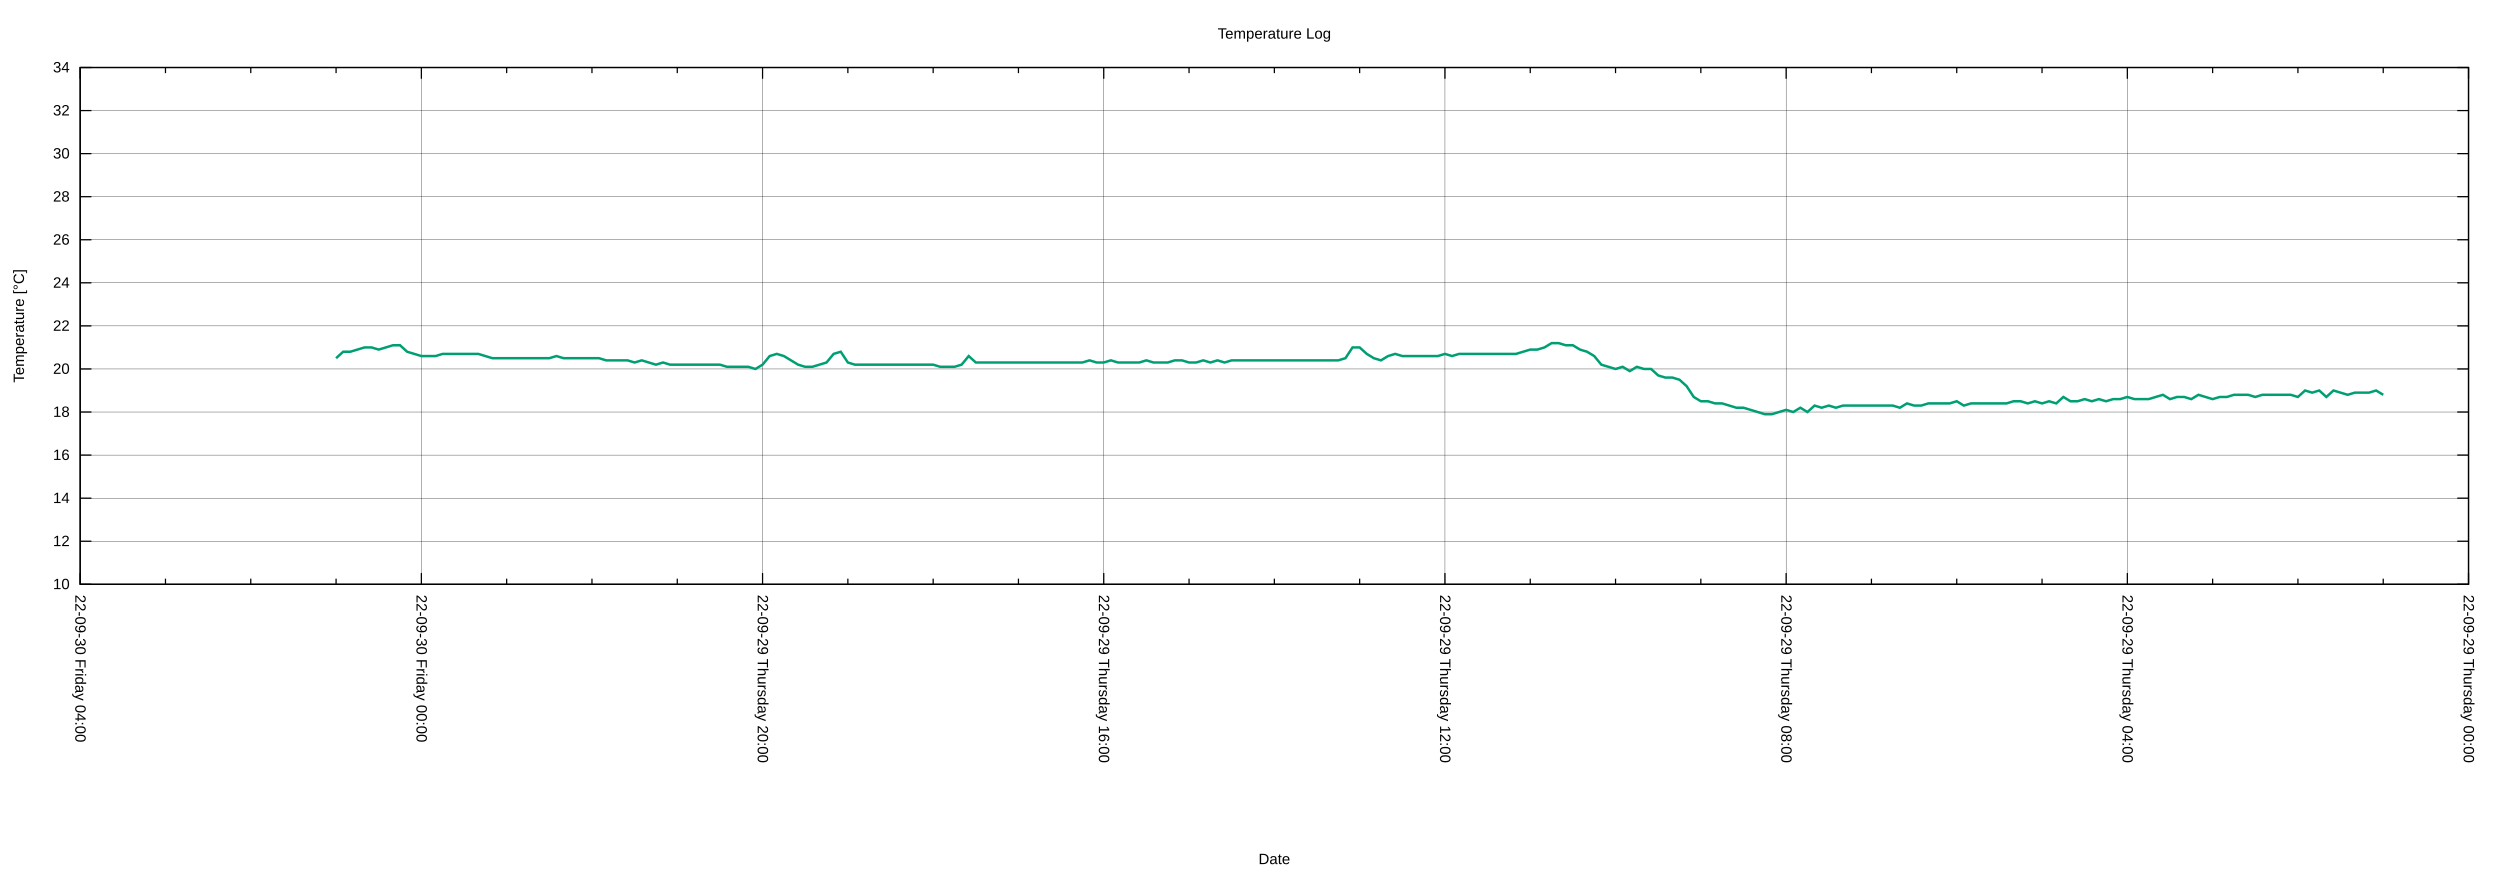
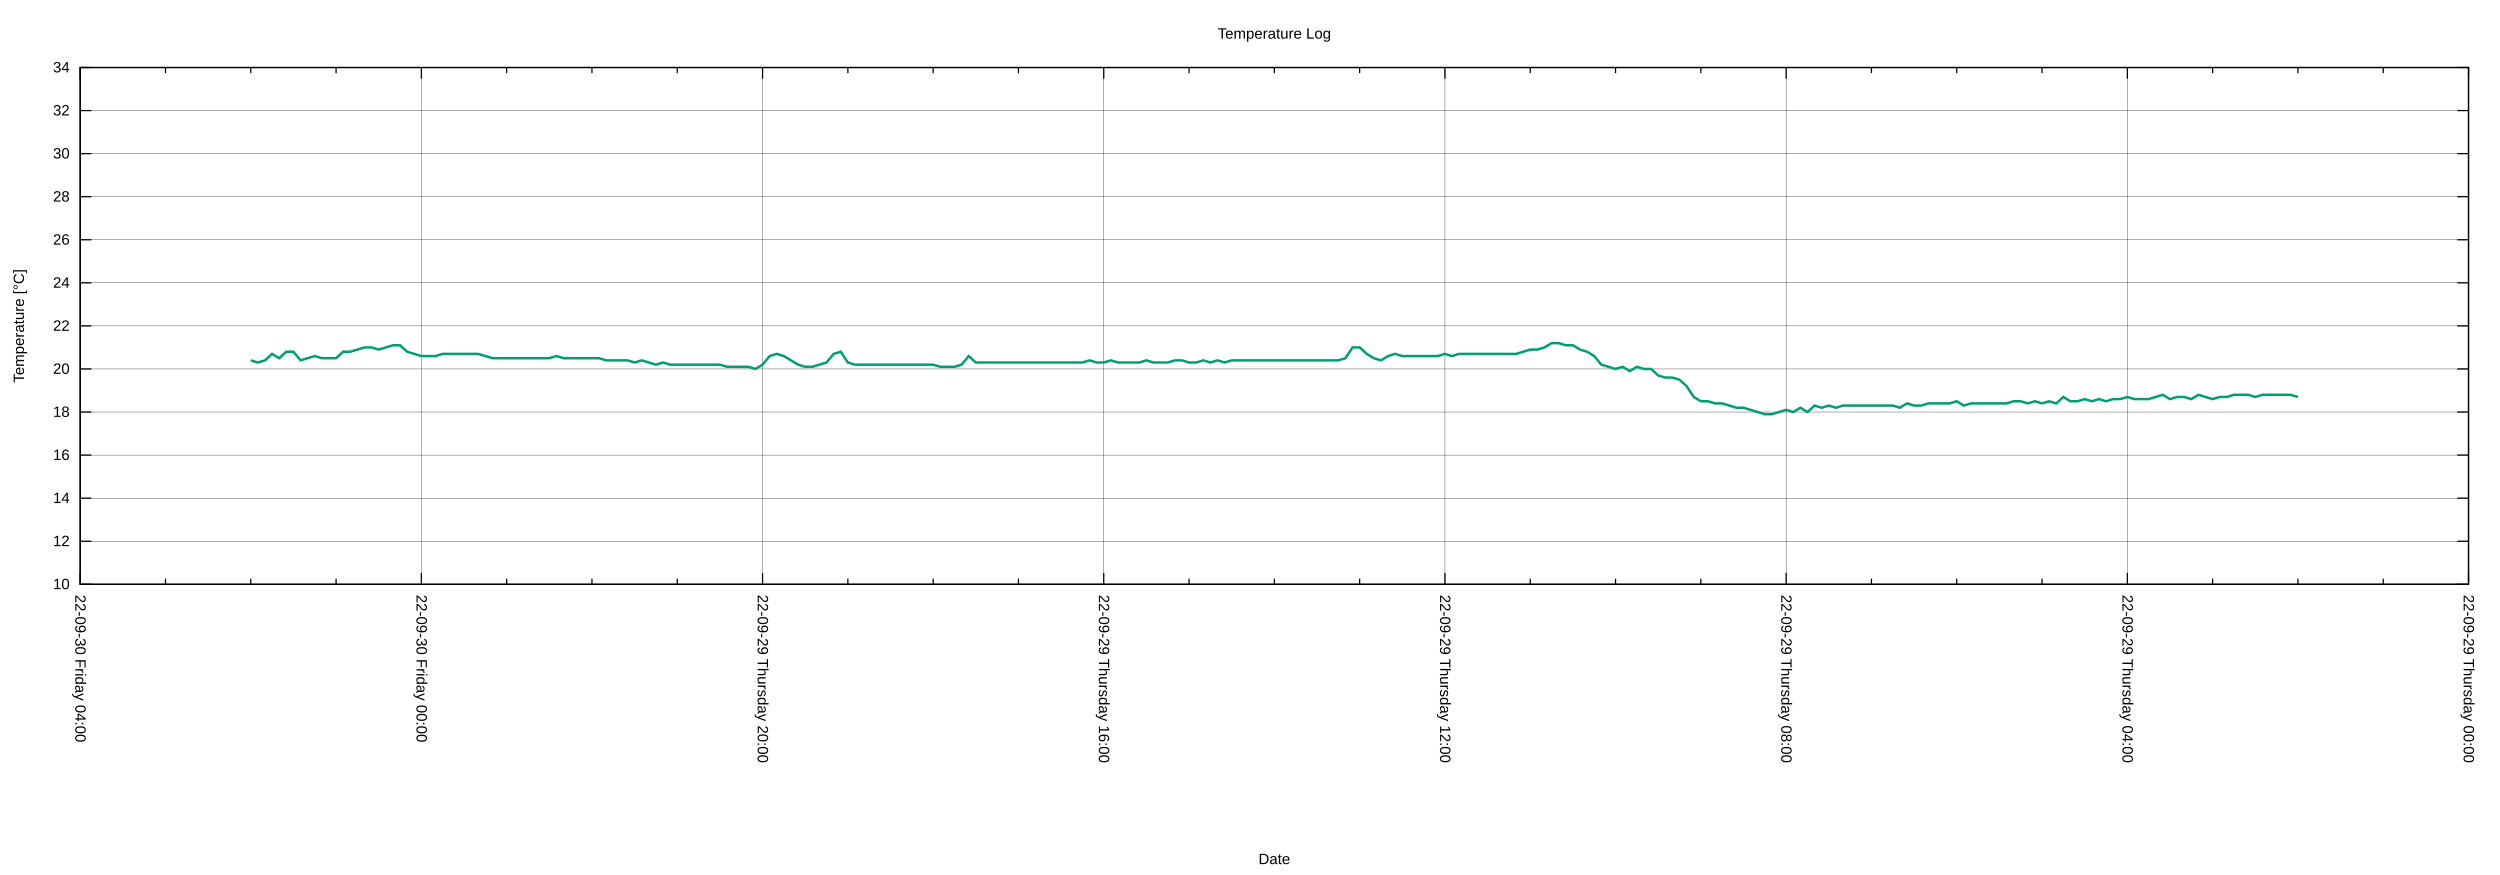
<svg xmlns="http://www.w3.org/2000/svg" xmlns:xlink="http://www.w3.org/1999/xlink" width="2000" height="700" viewBox="0 0 2000 700">
  <g id="gnuplot_canvas">
    <rect x="0" y="0" width="2000" height="700" fill="none" />
    <defs>
      <circle id="gpDot" r="0.5" stroke-width="0.5" stroke="currentColor" />
      <path id="gpPt0" stroke-width="0.222" stroke="currentColor" d="M-1,0 h2 M0,-1 v2" />
      <path id="gpPt1" stroke-width="0.222" stroke="currentColor" d="M-1,-1 L1,1 M1,-1 L-1,1" />
      <path id="gpPt2" stroke-width="0.222" stroke="currentColor" d="M-1,0 L1,0 M0,-1 L0,1 M-1,-1 L1,1 M-1,1 L1,-1" />
      <rect id="gpPt3" stroke-width="0.222" stroke="currentColor" x="-1" y="-1" width="2" height="2" />
      <rect id="gpPt4" stroke-width="0.222" stroke="currentColor" fill="currentColor" x="-1" y="-1" width="2" height="2" />
      <circle id="gpPt5" stroke-width="0.222" stroke="currentColor" cx="0" cy="0" r="1" />
      <use xlink:href="#gpPt5" id="gpPt6" fill="currentColor" stroke="none" />
      <path id="gpPt7" stroke-width="0.222" stroke="currentColor" d="M0,-1.33 L-1.33,0.67 L1.33,0.67 z" />
      <use xlink:href="#gpPt7" id="gpPt8" fill="currentColor" stroke="none" />
      <use xlink:href="#gpPt7" id="gpPt9" stroke="currentColor" transform="rotate(180)" />
      <use xlink:href="#gpPt9" id="gpPt10" fill="currentColor" stroke="none" />
      <use xlink:href="#gpPt3" id="gpPt11" stroke="currentColor" transform="rotate(45)" />
      <use xlink:href="#gpPt11" id="gpPt12" fill="currentColor" stroke="none" />
      <path id="gpPt13" stroke-width="0.222" stroke="currentColor" d="M0,1.330 L1.265,0.411 L0.782,-1.067 L-0.782,-1.076 L-1.265,0.411 z" />
      <use xlink:href="#gpPt13" id="gpPt14" fill="currentColor" stroke="none" />
      <filter id="textbox" filterUnits="objectBoundingBox" x="0" y="0" height="1" width="1">
        <feFlood flood-color="white" flood-opacity="1" result="bgnd" />
        <feComposite in="SourceGraphic" in2="bgnd" operator="atop" />
      </filter>
      <filter id="greybox" filterUnits="objectBoundingBox" x="0" y="0" height="1" width="1">
        <feFlood flood-color="lightgrey" flood-opacity="1" result="grey" />
        <feComposite in="SourceGraphic" in2="grey" operator="atop" />
      </filter>
    </defs>
    <g fill="none" color="white" stroke="currentColor" stroke-width="1.00" stroke-linecap="butt" stroke-linejoin="miter">
</g>
    <g fill="none" color="black" stroke="currentColor" stroke-width="1.00" stroke-linecap="butt" stroke-linejoin="miter">
</g>
    <g fill="none" color="black" stroke="black" stroke-width="0.25" stroke-linecap="butt" stroke-linejoin="miter">
</g>
    <g fill="none" color="black" stroke="currentColor" stroke-width="0.25" stroke-linecap="butt" stroke-linejoin="miter">
      <path stroke="black" class="gridline" d="M64.14,467.43 L1974.82,467.43  " />
    </g>
    <g fill="none" color="black" stroke="black" stroke-width="1.00" stroke-linecap="butt" stroke-linejoin="miter">
</g>
    <g fill="none" color="black" stroke="currentColor" stroke-width="1.00" stroke-linecap="butt" stroke-linejoin="miter">
      <path stroke="black" d="M64.14,467.43 L73.14,467.43 M1974.82,467.43 L1965.82,467.43  " />
      <g transform="translate(55.75,471.33)" stroke="none" fill="black" font-family="Arial" font-size="12.00" text-anchor="end">
        <text>
          <tspan font-family="Arial"> 10</tspan>
        </text>
      </g>
    </g>
    <g fill="none" color="black" stroke="currentColor" stroke-width="1.00" stroke-linecap="butt" stroke-linejoin="miter">
</g>
    <g fill="none" color="black" stroke="black" stroke-width="0.25" stroke-linecap="butt" stroke-linejoin="miter">
</g>
    <g fill="none" color="black" stroke="currentColor" stroke-width="0.25" stroke-linecap="butt" stroke-linejoin="miter">
      <path stroke="black" class="gridline" d="M64.14,432.98 L1974.82,432.98  " />
    </g>
    <g fill="none" color="black" stroke="black" stroke-width="1.00" stroke-linecap="butt" stroke-linejoin="miter">
</g>
    <g fill="none" color="black" stroke="currentColor" stroke-width="1.00" stroke-linecap="butt" stroke-linejoin="miter">
      <path stroke="black" d="M64.14,432.98 L73.14,432.98 M1974.82,432.98 L1965.82,432.98  " />
      <g transform="translate(55.75,436.88)" stroke="none" fill="black" font-family="Arial" font-size="12.00" text-anchor="end">
        <text>
          <tspan font-family="Arial"> 12</tspan>
        </text>
      </g>
    </g>
    <g fill="none" color="black" stroke="currentColor" stroke-width="1.00" stroke-linecap="butt" stroke-linejoin="miter">
</g>
    <g fill="none" color="black" stroke="black" stroke-width="0.25" stroke-linecap="butt" stroke-linejoin="miter">
</g>
    <g fill="none" color="black" stroke="currentColor" stroke-width="0.25" stroke-linecap="butt" stroke-linejoin="miter">
      <path stroke="black" class="gridline" d="M64.14,398.53 L1974.82,398.53  " />
    </g>
    <g fill="none" color="black" stroke="black" stroke-width="1.00" stroke-linecap="butt" stroke-linejoin="miter">
</g>
    <g fill="none" color="black" stroke="currentColor" stroke-width="1.00" stroke-linecap="butt" stroke-linejoin="miter">
      <path stroke="black" d="M64.14,398.53 L73.14,398.53 M1974.82,398.53 L1965.82,398.53  " />
      <g transform="translate(55.75,402.43)" stroke="none" fill="black" font-family="Arial" font-size="12.00" text-anchor="end">
        <text>
          <tspan font-family="Arial"> 14</tspan>
        </text>
      </g>
    </g>
    <g fill="none" color="black" stroke="currentColor" stroke-width="1.00" stroke-linecap="butt" stroke-linejoin="miter">
</g>
    <g fill="none" color="black" stroke="black" stroke-width="0.25" stroke-linecap="butt" stroke-linejoin="miter">
</g>
    <g fill="none" color="black" stroke="currentColor" stroke-width="0.25" stroke-linecap="butt" stroke-linejoin="miter">
      <path stroke="black" class="gridline" d="M64.14,364.07 L1974.82,364.07  " />
    </g>
    <g fill="none" color="black" stroke="black" stroke-width="1.00" stroke-linecap="butt" stroke-linejoin="miter">
</g>
    <g fill="none" color="black" stroke="currentColor" stroke-width="1.00" stroke-linecap="butt" stroke-linejoin="miter">
      <path stroke="black" d="M64.14,364.07 L73.14,364.07 M1974.82,364.07 L1965.82,364.07  " />
      <g transform="translate(55.75,367.97)" stroke="none" fill="black" font-family="Arial" font-size="12.00" text-anchor="end">
        <text>
          <tspan font-family="Arial"> 16</tspan>
        </text>
      </g>
    </g>
    <g fill="none" color="black" stroke="currentColor" stroke-width="1.00" stroke-linecap="butt" stroke-linejoin="miter">
</g>
    <g fill="none" color="black" stroke="black" stroke-width="0.25" stroke-linecap="butt" stroke-linejoin="miter">
</g>
    <g fill="none" color="black" stroke="currentColor" stroke-width="0.25" stroke-linecap="butt" stroke-linejoin="miter">
      <path stroke="black" class="gridline" d="M64.14,329.62 L1974.82,329.62  " />
    </g>
    <g fill="none" color="black" stroke="black" stroke-width="1.00" stroke-linecap="butt" stroke-linejoin="miter">
</g>
    <g fill="none" color="black" stroke="currentColor" stroke-width="1.00" stroke-linecap="butt" stroke-linejoin="miter">
      <path stroke="black" d="M64.14,329.62 L73.14,329.62 M1974.82,329.62 L1965.82,329.62  " />
      <g transform="translate(55.75,333.52)" stroke="none" fill="black" font-family="Arial" font-size="12.00" text-anchor="end">
        <text>
          <tspan font-family="Arial"> 18</tspan>
        </text>
      </g>
    </g>
    <g fill="none" color="black" stroke="currentColor" stroke-width="1.00" stroke-linecap="butt" stroke-linejoin="miter">
</g>
    <g fill="none" color="black" stroke="black" stroke-width="0.25" stroke-linecap="butt" stroke-linejoin="miter">
</g>
    <g fill="none" color="black" stroke="currentColor" stroke-width="0.25" stroke-linecap="butt" stroke-linejoin="miter">
      <path stroke="black" class="gridline" d="M64.14,295.17 L1974.82,295.17  " />
    </g>
    <g fill="none" color="black" stroke="black" stroke-width="1.00" stroke-linecap="butt" stroke-linejoin="miter">
</g>
    <g fill="none" color="black" stroke="currentColor" stroke-width="1.00" stroke-linecap="butt" stroke-linejoin="miter">
      <path stroke="black" d="M64.14,295.17 L73.14,295.17 M1974.82,295.17 L1965.82,295.17  " />
      <g transform="translate(55.75,299.07)" stroke="none" fill="black" font-family="Arial" font-size="12.00" text-anchor="end">
        <text>
          <tspan font-family="Arial"> 20</tspan>
        </text>
      </g>
    </g>
    <g fill="none" color="black" stroke="currentColor" stroke-width="1.00" stroke-linecap="butt" stroke-linejoin="miter">
</g>
    <g fill="none" color="black" stroke="black" stroke-width="0.25" stroke-linecap="butt" stroke-linejoin="miter">
</g>
    <g fill="none" color="black" stroke="currentColor" stroke-width="0.25" stroke-linecap="butt" stroke-linejoin="miter">
      <path stroke="black" class="gridline" d="M64.14,260.72 L1974.82,260.72  " />
    </g>
    <g fill="none" color="black" stroke="black" stroke-width="1.00" stroke-linecap="butt" stroke-linejoin="miter">
</g>
    <g fill="none" color="black" stroke="currentColor" stroke-width="1.00" stroke-linecap="butt" stroke-linejoin="miter">
      <path stroke="black" d="M64.14,260.72 L73.14,260.72 M1974.82,260.72 L1965.82,260.72  " />
      <g transform="translate(55.75,264.62)" stroke="none" fill="black" font-family="Arial" font-size="12.00" text-anchor="end">
        <text>
          <tspan font-family="Arial"> 22</tspan>
        </text>
      </g>
    </g>
    <g fill="none" color="black" stroke="currentColor" stroke-width="1.00" stroke-linecap="butt" stroke-linejoin="miter">
</g>
    <g fill="none" color="black" stroke="black" stroke-width="0.25" stroke-linecap="butt" stroke-linejoin="miter">
</g>
    <g fill="none" color="black" stroke="currentColor" stroke-width="0.25" stroke-linecap="butt" stroke-linejoin="miter">
      <path stroke="black" class="gridline" d="M64.14,226.27 L1974.82,226.27  " />
    </g>
    <g fill="none" color="black" stroke="black" stroke-width="1.00" stroke-linecap="butt" stroke-linejoin="miter">
</g>
    <g fill="none" color="black" stroke="currentColor" stroke-width="1.00" stroke-linecap="butt" stroke-linejoin="miter">
      <path stroke="black" d="M64.14,226.27 L73.14,226.27 M1974.82,226.27 L1965.82,226.27  " />
      <g transform="translate(55.75,230.17)" stroke="none" fill="black" font-family="Arial" font-size="12.00" text-anchor="end">
        <text>
          <tspan font-family="Arial"> 24</tspan>
        </text>
      </g>
    </g>
    <g fill="none" color="black" stroke="currentColor" stroke-width="1.00" stroke-linecap="butt" stroke-linejoin="miter">
</g>
    <g fill="none" color="black" stroke="black" stroke-width="0.25" stroke-linecap="butt" stroke-linejoin="miter">
</g>
    <g fill="none" color="black" stroke="currentColor" stroke-width="0.25" stroke-linecap="butt" stroke-linejoin="miter">
      <path stroke="black" class="gridline" d="M64.14,191.82 L1974.82,191.82  " />
    </g>
    <g fill="none" color="black" stroke="black" stroke-width="1.00" stroke-linecap="butt" stroke-linejoin="miter">
</g>
    <g fill="none" color="black" stroke="currentColor" stroke-width="1.00" stroke-linecap="butt" stroke-linejoin="miter">
      <path stroke="black" d="M64.14,191.82 L73.14,191.82 M1974.82,191.82 L1965.82,191.82  " />
      <g transform="translate(55.75,195.72)" stroke="none" fill="black" font-family="Arial" font-size="12.00" text-anchor="end">
        <text>
          <tspan font-family="Arial"> 26</tspan>
        </text>
      </g>
    </g>
    <g fill="none" color="black" stroke="currentColor" stroke-width="1.00" stroke-linecap="butt" stroke-linejoin="miter">
</g>
    <g fill="none" color="black" stroke="black" stroke-width="0.25" stroke-linecap="butt" stroke-linejoin="miter">
</g>
    <g fill="none" color="black" stroke="currentColor" stroke-width="0.25" stroke-linecap="butt" stroke-linejoin="miter">
      <path stroke="black" class="gridline" d="M64.14,157.36 L1974.82,157.36  " />
    </g>
    <g fill="none" color="black" stroke="black" stroke-width="1.00" stroke-linecap="butt" stroke-linejoin="miter">
</g>
    <g fill="none" color="black" stroke="currentColor" stroke-width="1.00" stroke-linecap="butt" stroke-linejoin="miter">
      <path stroke="black" d="M64.14,157.36 L73.14,157.36 M1974.82,157.36 L1965.82,157.36  " />
      <g transform="translate(55.75,161.26)" stroke="none" fill="black" font-family="Arial" font-size="12.00" text-anchor="end">
        <text>
          <tspan font-family="Arial"> 28</tspan>
        </text>
      </g>
    </g>
    <g fill="none" color="black" stroke="currentColor" stroke-width="1.00" stroke-linecap="butt" stroke-linejoin="miter">
</g>
    <g fill="none" color="black" stroke="black" stroke-width="0.25" stroke-linecap="butt" stroke-linejoin="miter">
</g>
    <g fill="none" color="black" stroke="currentColor" stroke-width="0.25" stroke-linecap="butt" stroke-linejoin="miter">
      <path stroke="black" class="gridline" d="M64.14,122.91 L1974.82,122.91  " />
    </g>
    <g fill="none" color="black" stroke="black" stroke-width="1.00" stroke-linecap="butt" stroke-linejoin="miter">
</g>
    <g fill="none" color="black" stroke="currentColor" stroke-width="1.00" stroke-linecap="butt" stroke-linejoin="miter">
      <path stroke="black" d="M64.14,122.91 L73.14,122.91 M1974.82,122.91 L1965.82,122.91  " />
      <g transform="translate(55.75,126.81)" stroke="none" fill="black" font-family="Arial" font-size="12.00" text-anchor="end">
        <text>
          <tspan font-family="Arial"> 30</tspan>
        </text>
      </g>
    </g>
    <g fill="none" color="black" stroke="currentColor" stroke-width="1.00" stroke-linecap="butt" stroke-linejoin="miter">
</g>
    <g fill="none" color="black" stroke="black" stroke-width="0.25" stroke-linecap="butt" stroke-linejoin="miter">
</g>
    <g fill="none" color="black" stroke="currentColor" stroke-width="0.25" stroke-linecap="butt" stroke-linejoin="miter">
      <path stroke="black" class="gridline" d="M64.14,88.46 L1974.82,88.46  " />
    </g>
    <g fill="none" color="black" stroke="black" stroke-width="1.00" stroke-linecap="butt" stroke-linejoin="miter">
</g>
    <g fill="none" color="black" stroke="currentColor" stroke-width="1.00" stroke-linecap="butt" stroke-linejoin="miter">
      <path stroke="black" d="M64.14,88.46 L73.14,88.46 M1974.82,88.46 L1965.82,88.46  " />
      <g transform="translate(55.75,92.36)" stroke="none" fill="black" font-family="Arial" font-size="12.00" text-anchor="end">
        <text>
          <tspan font-family="Arial"> 32</tspan>
        </text>
      </g>
    </g>
    <g fill="none" color="black" stroke="currentColor" stroke-width="1.00" stroke-linecap="butt" stroke-linejoin="miter">
</g>
    <g fill="none" color="black" stroke="black" stroke-width="0.25" stroke-linecap="butt" stroke-linejoin="miter">
</g>
    <g fill="none" color="black" stroke="currentColor" stroke-width="0.25" stroke-linecap="butt" stroke-linejoin="miter">
      <path stroke="black" class="gridline" d="M64.14,54.01 L1974.82,54.01  " />
    </g>
    <g fill="none" color="black" stroke="black" stroke-width="1.00" stroke-linecap="butt" stroke-linejoin="miter">
</g>
    <g fill="none" color="black" stroke="currentColor" stroke-width="1.00" stroke-linecap="butt" stroke-linejoin="miter">
      <path stroke="black" d="M64.14,54.01 L73.14,54.01 M1974.82,54.01 L1965.82,54.01  " />
      <g transform="translate(55.75,57.91)" stroke="none" fill="black" font-family="Arial" font-size="12.00" text-anchor="end">
        <text>
          <tspan font-family="Arial"> 34</tspan>
        </text>
      </g>
    </g>
    <g fill="none" color="black" stroke="currentColor" stroke-width="1.00" stroke-linecap="butt" stroke-linejoin="miter">
</g>
    <g fill="none" color="black" stroke="black" stroke-width="0.25" stroke-linecap="butt" stroke-linejoin="miter">
</g>
    <g fill="none" color="black" stroke="currentColor" stroke-width="0.25" stroke-linecap="butt" stroke-linejoin="miter">
      <path stroke="black" class="gridline" d="M1974.82,467.43 L1974.82,54.01  " />
    </g>
    <g fill="none" color="black" stroke="black" stroke-width="1.00" stroke-linecap="butt" stroke-linejoin="miter">
</g>
    <g fill="none" color="black" stroke="currentColor" stroke-width="1.00" stroke-linecap="butt" stroke-linejoin="miter">
      <path stroke="black" d="M1974.82,467.43 L1974.82,458.43 M1974.82,54.01 L1974.82,63.01  " />
      <g transform="translate(1970.92,475.82) rotate(90)" stroke="none" fill="black" font-family="Arial" font-size="12.00" text-anchor="start">
        <text>
          <tspan font-family="Arial">22-09-29 Thursday 00:00</tspan>
        </text>
      </g>
    </g>
    <g fill="none" color="black" stroke="currentColor" stroke-width="1.00" stroke-linecap="butt" stroke-linejoin="miter">
      <path stroke="black" d="M1906.58,467.43 L1906.58,462.93 M1906.58,54.01 L1906.58,58.51 M1838.34,467.43 L1838.34,462.93 M1838.34,54.01 L1838.34,58.51   M1770.10,467.43 L1770.10,462.93 M1770.10,54.01 L1770.10,58.51  " />
    </g>
    <g fill="none" color="black" stroke="black" stroke-width="0.25" stroke-linecap="butt" stroke-linejoin="miter">
</g>
    <g fill="none" color="black" stroke="currentColor" stroke-width="0.25" stroke-linecap="butt" stroke-linejoin="miter">
      <path stroke="black" class="gridline" d="M1701.87,467.43 L1701.87,54.01  " />
    </g>
    <g fill="none" color="black" stroke="black" stroke-width="1.00" stroke-linecap="butt" stroke-linejoin="miter">
</g>
    <g fill="none" color="black" stroke="currentColor" stroke-width="1.00" stroke-linecap="butt" stroke-linejoin="miter">
      <path stroke="black" d="M1701.87,467.43 L1701.87,458.43 M1701.87,54.01 L1701.87,63.01  " />
      <g transform="translate(1697.97,475.82) rotate(90)" stroke="none" fill="black" font-family="Arial" font-size="12.00" text-anchor="start">
        <text>
          <tspan font-family="Arial">22-09-29 Thursday 04:00</tspan>
        </text>
      </g>
    </g>
    <g fill="none" color="black" stroke="currentColor" stroke-width="1.00" stroke-linecap="butt" stroke-linejoin="miter">
      <path stroke="black" d="M1633.63,467.43 L1633.63,462.93 M1633.63,54.01 L1633.63,58.51 M1565.39,467.43 L1565.39,462.93 M1565.39,54.01 L1565.39,58.51   M1497.15,467.43 L1497.15,462.93 M1497.15,54.01 L1497.15,58.51  " />
    </g>
    <g fill="none" color="black" stroke="black" stroke-width="0.25" stroke-linecap="butt" stroke-linejoin="miter">
</g>
    <g fill="none" color="black" stroke="currentColor" stroke-width="0.25" stroke-linecap="butt" stroke-linejoin="miter">
      <path stroke="black" class="gridline" d="M1428.91,467.43 L1428.91,54.01  " />
    </g>
    <g fill="none" color="black" stroke="black" stroke-width="1.00" stroke-linecap="butt" stroke-linejoin="miter">
</g>
    <g fill="none" color="black" stroke="currentColor" stroke-width="1.00" stroke-linecap="butt" stroke-linejoin="miter">
      <path stroke="black" d="M1428.91,467.43 L1428.91,458.43 M1428.91,54.01 L1428.91,63.01  " />
      <g transform="translate(1425.01,475.82) rotate(90)" stroke="none" fill="black" font-family="Arial" font-size="12.00" text-anchor="start">
        <text>
          <tspan font-family="Arial">22-09-29 Thursday 08:00</tspan>
        </text>
      </g>
    </g>
    <g fill="none" color="black" stroke="currentColor" stroke-width="1.00" stroke-linecap="butt" stroke-linejoin="miter">
      <path stroke="black" d="M1360.67,467.43 L1360.67,462.93 M1360.67,54.01 L1360.67,58.51 M1292.43,467.43 L1292.43,462.93 M1292.43,54.01 L1292.43,58.51   M1224.20,467.43 L1224.20,462.93 M1224.20,54.01 L1224.20,58.51  " />
    </g>
    <g fill="none" color="black" stroke="black" stroke-width="0.25" stroke-linecap="butt" stroke-linejoin="miter">
</g>
    <g fill="none" color="black" stroke="currentColor" stroke-width="0.25" stroke-linecap="butt" stroke-linejoin="miter">
      <path stroke="black" class="gridline" d="M1155.96,467.43 L1155.96,54.01  " />
    </g>
    <g fill="none" color="black" stroke="black" stroke-width="1.00" stroke-linecap="butt" stroke-linejoin="miter">
</g>
    <g fill="none" color="black" stroke="currentColor" stroke-width="1.00" stroke-linecap="butt" stroke-linejoin="miter">
      <path stroke="black" d="M1155.96,467.43 L1155.96,458.43 M1155.96,54.01 L1155.96,63.01  " />
      <g transform="translate(1152.06,475.82) rotate(90)" stroke="none" fill="black" font-family="Arial" font-size="12.00" text-anchor="start">
        <text>
          <tspan font-family="Arial">22-09-29 Thursday 12:00</tspan>
        </text>
      </g>
    </g>
    <g fill="none" color="black" stroke="currentColor" stroke-width="1.00" stroke-linecap="butt" stroke-linejoin="miter">
      <path stroke="black" d="M1087.72,467.43 L1087.72,462.93 M1087.72,54.01 L1087.72,58.51 M1019.48,467.43 L1019.48,462.93 M1019.48,54.01 L1019.48,58.51   M951.24,467.43 L951.24,462.93 M951.24,54.01 L951.24,58.51  " />
    </g>
    <g fill="none" color="black" stroke="black" stroke-width="0.25" stroke-linecap="butt" stroke-linejoin="miter">
</g>
    <g fill="none" color="black" stroke="currentColor" stroke-width="0.25" stroke-linecap="butt" stroke-linejoin="miter">
      <path stroke="black" class="gridline" d="M883.00,467.43 L883.00,54.01  " />
    </g>
    <g fill="none" color="black" stroke="black" stroke-width="1.00" stroke-linecap="butt" stroke-linejoin="miter">
</g>
    <g fill="none" color="black" stroke="currentColor" stroke-width="1.00" stroke-linecap="butt" stroke-linejoin="miter">
      <path stroke="black" d="M883.00,467.43 L883.00,458.43 M883.00,54.01 L883.00,63.01  " />
      <g transform="translate(879.10,475.82) rotate(90)" stroke="none" fill="black" font-family="Arial" font-size="12.00" text-anchor="start">
        <text>
          <tspan font-family="Arial">22-09-29 Thursday 16:00</tspan>
        </text>
      </g>
    </g>
    <g fill="none" color="black" stroke="currentColor" stroke-width="1.00" stroke-linecap="butt" stroke-linejoin="miter">
      <path stroke="black" d="M814.76,467.43 L814.76,462.93 M814.76,54.01 L814.76,58.51 M746.53,467.43 L746.53,462.93 M746.53,54.01 L746.53,58.51   M678.29,467.43 L678.29,462.93 M678.29,54.01 L678.29,58.51  " />
    </g>
    <g fill="none" color="black" stroke="black" stroke-width="0.25" stroke-linecap="butt" stroke-linejoin="miter">
</g>
    <g fill="none" color="black" stroke="currentColor" stroke-width="0.25" stroke-linecap="butt" stroke-linejoin="miter">
      <path stroke="black" class="gridline" d="M610.05,467.43 L610.05,54.01  " />
    </g>
    <g fill="none" color="black" stroke="black" stroke-width="1.00" stroke-linecap="butt" stroke-linejoin="miter">
</g>
    <g fill="none" color="black" stroke="currentColor" stroke-width="1.00" stroke-linecap="butt" stroke-linejoin="miter">
      <path stroke="black" d="M610.05,467.43 L610.05,458.43 M610.05,54.01 L610.05,63.01  " />
      <g transform="translate(606.15,475.82) rotate(90)" stroke="none" fill="black" font-family="Arial" font-size="12.00" text-anchor="start">
        <text>
          <tspan font-family="Arial">22-09-29 Thursday 20:00</tspan>
        </text>
      </g>
    </g>
    <g fill="none" color="black" stroke="currentColor" stroke-width="1.00" stroke-linecap="butt" stroke-linejoin="miter">
      <path stroke="black" d="M541.81,467.43 L541.81,462.93 M541.81,54.01 L541.81,58.51 M473.57,467.43 L473.57,462.93 M473.57,54.01 L473.57,58.51   M405.33,467.43 L405.33,462.93 M405.33,54.01 L405.33,58.51  " />
    </g>
    <g fill="none" color="black" stroke="black" stroke-width="0.25" stroke-linecap="butt" stroke-linejoin="miter">
</g>
    <g fill="none" color="black" stroke="currentColor" stroke-width="0.25" stroke-linecap="butt" stroke-linejoin="miter">
      <path stroke="black" class="gridline" d="M337.09,467.43 L337.09,54.01  " />
    </g>
    <g fill="none" color="black" stroke="black" stroke-width="1.00" stroke-linecap="butt" stroke-linejoin="miter">
</g>
    <g fill="none" color="black" stroke="currentColor" stroke-width="1.00" stroke-linecap="butt" stroke-linejoin="miter">
      <path stroke="black" d="M337.09,467.43 L337.09,458.43 M337.09,54.01 L337.09,63.01  " />
      <g transform="translate(333.19,475.82) rotate(90)" stroke="none" fill="black" font-family="Arial" font-size="12.00" text-anchor="start">
        <text>
          <tspan font-family="Arial">22-09-30 Friday 00:00</tspan>
        </text>
      </g>
    </g>
    <g fill="none" color="black" stroke="currentColor" stroke-width="1.00" stroke-linecap="butt" stroke-linejoin="miter">
      <path stroke="black" d="M268.86,467.43 L268.86,462.93 M268.86,54.01 L268.86,58.51 M200.62,467.43 L200.62,462.93 M200.62,54.01 L200.62,58.51   M132.38,467.43 L132.38,462.93 M132.38,54.01 L132.38,58.51  " />
    </g>
    <g fill="none" color="black" stroke="black" stroke-width="0.25" stroke-linecap="butt" stroke-linejoin="miter">
</g>
    <g fill="none" color="black" stroke="currentColor" stroke-width="0.25" stroke-linecap="butt" stroke-linejoin="miter">
      <path stroke="black" class="gridline" d="M64.14,467.43 L64.14,54.01  " />
    </g>
    <g fill="none" color="black" stroke="black" stroke-width="1.00" stroke-linecap="butt" stroke-linejoin="miter">
</g>
    <g fill="none" color="black" stroke="currentColor" stroke-width="1.00" stroke-linecap="butt" stroke-linejoin="miter">
      <path stroke="black" d="M64.14,467.43 L64.14,458.43 M64.14,54.01 L64.14,63.01  " />
      <g transform="translate(60.24,475.82) rotate(90)" stroke="none" fill="black" font-family="Arial" font-size="12.00" text-anchor="start">
        <text>
          <tspan font-family="Arial">22-09-30 Friday 04:00</tspan>
        </text>
      </g>
    </g>
    <g fill="none" color="black" stroke="currentColor" stroke-width="1.00" stroke-linecap="butt" stroke-linejoin="miter">
</g>
    <g fill="none" color="black" stroke="currentColor" stroke-width="1.00" stroke-linecap="butt" stroke-linejoin="miter">
      <path stroke="black" d="M64.14,54.01 L64.14,467.43 L1974.82,467.43 L1974.82,54.01 L64.14,54.01 Z  " />
    </g>
    <g fill="none" color="black" stroke="currentColor" stroke-width="1.00" stroke-linecap="butt" stroke-linejoin="miter">
      <g transform="translate(19.18,260.72) rotate(270)" stroke="none" fill="black" font-family="Arial" font-size="12.00" text-anchor="middle">
        <text>
          <tspan font-family="Arial">Temperature [°C]</tspan>
        </text>
      </g>
    </g>
    <g fill="none" color="black" stroke="currentColor" stroke-width="1.00" stroke-linecap="butt" stroke-linejoin="miter">
      <g transform="translate(1019.48,691.30)" stroke="none" fill="black" font-family="Arial" font-size="12.00" text-anchor="middle">
        <text>
          <tspan font-family="Arial">Date</tspan>
        </text>
      </g>
    </g>
    <g fill="none" color="black" stroke="currentColor" stroke-width="1.00" stroke-linecap="butt" stroke-linejoin="miter">
</g>
    <g id="gnuplot_plot_1">
      <g fill="none" color="white" stroke="currentColor" stroke-width="2.00" stroke-linecap="butt" stroke-linejoin="miter">
</g>
      <g fill="none" color="black" stroke="currentColor" stroke-width="2.00" stroke-linecap="butt" stroke-linejoin="miter">
-         <path stroke="rgb(  0, 158, 115)" d="M268.86,286.56 L274.54,281.39 L280.23,281.39 L285.92,279.67 L291.60,277.95 L297.29,277.95 L302.98,279.67 L308.66,277.95   L314.35,276.22 L320.03,276.22 L325.72,281.39 L331.41,283.11 L337.09,284.84 L342.78,284.84 L348.47,284.84 L354.15,283.11   L359.84,283.11 L365.53,283.11 L371.21,283.11 L376.90,283.11 L382.59,283.11 L388.27,284.84 L393.96,286.56 L399.65,286.56   L405.33,286.56 L411.02,286.56 L416.71,286.56 L422.39,286.56 L428.08,286.56 L433.77,286.56 L439.45,286.56 L445.14,284.84   L450.83,286.56 L456.51,286.56 L462.20,286.56 L467.88,286.56 L473.57,286.56 L479.26,286.56 L484.94,288.28 L490.63,288.28   L496.32,288.28 L502.00,288.28 L507.69,290.00 L513.38,288.28 L519.06,290.00 L524.75,291.73 L530.44,290.00 L536.12,291.73   L541.81,291.73 L547.50,291.73 L553.18,291.73 L558.87,291.73 L564.56,291.73 L570.24,291.73 L575.93,291.73 L581.62,293.45   L587.30,293.45 L592.99,293.45 L598.68,293.45 L604.36,295.17 L610.05,291.73 L615.74,284.84 L621.42,283.11 L627.11,284.84   L632.79,288.28 L638.48,291.73 L644.17,293.45 L649.85,293.45 L655.54,291.73 L661.23,290.00 L666.91,283.11 L672.60,281.39   L678.29,290.00 L683.97,291.73 L689.66,291.73 L695.35,291.73 L701.03,291.73 L706.72,291.73 L712.41,291.73 L718.09,291.73   L723.78,291.73 L729.47,291.73 L735.15,291.73 L740.84,291.73 L746.53,291.73 L752.21,293.45 L757.90,293.45 L763.59,293.45   L769.27,291.73 L774.96,284.84 L780.65,290.00 L786.33,290.00 L792.02,290.00 L797.70,290.00 L803.39,290.00 L809.08,290.00   L814.76,290.00 L820.45,290.00 L826.14,290.00 L831.82,290.00 L837.51,290.00 L843.20,290.00 L848.88,290.00 L854.57,290.00   L860.26,290.00 L865.94,290.00 L871.63,288.28 L877.32,290.00 L883.00,290.00 L888.69,288.28 L894.38,290.00 L900.06,290.00   L905.75,290.00 L911.44,290.00 L917.12,288.28 L922.81,290.00 L928.50,290.00 L934.18,290.00 L939.87,288.28 L945.55,288.28   L951.24,290.00 L956.93,290.00 L962.61,288.28 L968.30,290.00 L973.99,288.28 L979.67,290.00 L985.36,288.28 L991.05,288.28   L996.73,288.28 L1002.42,288.28 L1008.11,288.28 L1013.79,288.28 L1019.48,288.28 L1025.17,288.28 L1030.85,288.28 L1036.54,288.28   L1042.23,288.28 L1047.91,288.28 L1053.60,288.28 L1059.29,288.28 L1064.97,288.28 L1070.66,288.28 L1076.35,286.56 L1082.03,277.95   L1087.72,277.95 L1093.41,283.11 L1099.09,286.56 L1104.78,288.28 L1110.46,284.84 L1116.15,283.11 L1121.84,284.84 L1127.52,284.84   L1133.21,284.84 L1138.90,284.84 L1144.58,284.84 L1150.27,284.84 L1155.96,283.11 L1161.64,284.84 L1167.33,283.11 L1173.02,283.11   L1178.70,283.11 L1184.39,283.11 L1190.08,283.11 L1195.76,283.11 L1201.45,283.11 L1207.14,283.11 L1212.82,283.11 L1218.51,281.39   L1224.20,279.67 L1229.88,279.67 L1235.57,277.95 L1241.26,274.50 L1246.94,274.50 L1252.63,276.22 L1258.32,276.22 L1264.00,279.67   L1269.69,281.39 L1275.37,284.84 L1281.06,291.73 L1286.75,293.45 L1292.43,295.17 L1298.12,293.45 L1303.81,296.89 L1309.49,293.45   L1315.18,295.17 L1320.87,295.17 L1326.55,300.34 L1332.24,302.06 L1337.93,302.06 L1343.61,303.78 L1349.30,308.95 L1354.99,317.57   L1360.67,321.01 L1366.36,321.01 L1372.05,322.73 L1377.73,322.73 L1383.42,324.46 L1389.11,326.18 L1394.79,326.18 L1400.48,327.90   L1406.17,329.62 L1411.85,331.35 L1417.54,331.35 L1423.22,329.62 L1428.91,327.90 L1434.60,329.62 L1440.28,326.18 L1445.97,329.62   L1451.66,324.46 L1457.34,326.18 L1463.03,324.46 L1468.72,326.18 L1474.40,324.46 L1480.09,324.46 L1485.78,324.46 L1491.46,324.46   L1497.15,324.46 L1502.84,324.46 L1508.52,324.46 L1514.21,324.46 L1519.90,326.18 L1525.58,322.73 L1531.27,324.46 L1536.96,324.46   L1542.64,322.73 L1548.33,322.73 L1554.02,322.73 L1559.70,322.73 L1565.39,321.01 L1571.08,324.46 L1576.76,322.73 L1582.45,322.73   L1588.13,322.73 L1593.82,322.73 L1599.51,322.73 L1605.19,322.73 L1610.88,321.01 L1616.57,321.01 L1622.25,322.73 L1627.94,321.01   L1633.63,322.73 L1639.31,321.01 L1645.00,322.73 L1650.69,317.57 L1656.37,321.01 L1662.06,321.01 L1667.75,319.29 L1673.43,321.01   L1679.12,319.29 L1684.81,321.01 L1690.49,319.29 L1696.18,319.29 L1701.87,317.57 L1707.55,319.29 L1713.24,319.29 L1718.93,319.29   L1724.61,317.57 L1730.30,315.84 L1735.99,319.29 L1741.67,317.57 L1747.36,317.57 L1753.04,319.29 L1758.73,315.84 L1764.42,317.57   L1770.10,319.29 L1775.79,317.57 L1781.48,317.57 L1787.16,315.84 L1792.85,315.84 L1798.54,315.84 L1804.22,317.57 L1809.91,315.84   L1815.60,315.84 L1821.28,315.84 L1826.97,315.84 L1832.66,315.84 L1838.34,317.57 L1844.03,312.40 L1849.72,314.12 L1855.40,312.40   L1861.09,317.57 L1866.78,312.40 L1872.46,314.12 L1878.15,315.84 L1883.84,314.12 L1889.52,314.12 L1895.21,314.12 L1900.89,312.40   L1906.58,315.84  " />
+         <path stroke="rgb(  0, 158, 115)" d="M200.62,288.28 L206.30,290.00 L211.99,288.28 L217.68,283.11 L223.36,286.56 L229.05,281.39 L234.74,281.39 L240.42,288.28   L246.11,286.56 L251.80,284.84 L257.48,286.56 L263.17,286.56 L268.86,286.56 L274.54,281.39 L280.23,281.39 L285.92,279.67   L291.60,277.95 L297.29,277.95 L302.98,279.67 L308.66,277.95 L314.35,276.22 L320.03,276.22 L325.72,281.39 L331.41,283.11   L337.09,284.84 L342.78,284.84 L348.47,284.84 L354.15,283.11 L359.84,283.11 L365.53,283.11 L371.21,283.11 L376.90,283.11   L382.59,283.11 L388.27,284.84 L393.96,286.56 L399.65,286.56 L405.33,286.56 L411.02,286.56 L416.71,286.56 L422.39,286.56   L428.08,286.56 L433.77,286.56 L439.45,286.56 L445.14,284.84 L450.83,286.56 L456.51,286.56 L462.20,286.56 L467.88,286.56   L473.57,286.56 L479.26,286.56 L484.94,288.28 L490.63,288.28 L496.32,288.28 L502.00,288.28 L507.69,290.00 L513.38,288.28   L519.06,290.00 L524.75,291.73 L530.44,290.00 L536.12,291.73 L541.81,291.73 L547.50,291.73 L553.18,291.73 L558.87,291.73   L564.56,291.73 L570.24,291.73 L575.93,291.73 L581.62,293.45 L587.30,293.45 L592.99,293.45 L598.68,293.45 L604.36,295.17   L610.05,291.73 L615.74,284.84 L621.42,283.11 L627.11,284.84 L632.79,288.28 L638.48,291.73 L644.17,293.45 L649.85,293.45   L655.54,291.73 L661.23,290.00 L666.91,283.11 L672.60,281.39 L678.29,290.00 L683.97,291.73 L689.66,291.73 L695.35,291.73   L701.03,291.73 L706.72,291.73 L712.41,291.73 L718.09,291.73 L723.78,291.73 L729.47,291.73 L735.15,291.73 L740.84,291.73   L746.53,291.73 L752.21,293.45 L757.90,293.45 L763.59,293.45 L769.27,291.73 L774.96,284.84 L780.65,290.00 L786.33,290.00   L792.02,290.00 L797.70,290.00 L803.39,290.00 L809.08,290.00 L814.76,290.00 L820.45,290.00 L826.14,290.00 L831.82,290.00   L837.51,290.00 L843.20,290.00 L848.88,290.00 L854.57,290.00 L860.26,290.00 L865.94,290.00 L871.63,288.28 L877.32,290.00   L883.00,290.00 L888.69,288.28 L894.38,290.00 L900.06,290.00 L905.75,290.00 L911.44,290.00 L917.12,288.28 L922.81,290.00   L928.50,290.00 L934.18,290.00 L939.87,288.28 L945.55,288.28 L951.24,290.00 L956.93,290.00 L962.61,288.28 L968.30,290.00   L973.99,288.28 L979.67,290.00 L985.36,288.28 L991.05,288.28 L996.73,288.28 L1002.42,288.28 L1008.11,288.28 L1013.79,288.28   L1019.48,288.28 L1025.17,288.28 L1030.85,288.28 L1036.54,288.28 L1042.23,288.28 L1047.91,288.28 L1053.60,288.28 L1059.29,288.28   L1064.97,288.28 L1070.66,288.28 L1076.35,286.56 L1082.03,277.95 L1087.72,277.95 L1093.41,283.11 L1099.09,286.56 L1104.78,288.28   L1110.46,284.84 L1116.15,283.11 L1121.84,284.84 L1127.52,284.84 L1133.21,284.84 L1138.90,284.84 L1144.58,284.84 L1150.27,284.84   L1155.96,283.11 L1161.64,284.84 L1167.33,283.11 L1173.02,283.11 L1178.70,283.11 L1184.39,283.11 L1190.08,283.11 L1195.76,283.11   L1201.45,283.11 L1207.14,283.11 L1212.82,283.11 L1218.51,281.39 L1224.20,279.67 L1229.88,279.67 L1235.57,277.95 L1241.26,274.50   L1246.94,274.50 L1252.63,276.22 L1258.32,276.22 L1264.00,279.67 L1269.69,281.39 L1275.37,284.84 L1281.06,291.73 L1286.75,293.45   L1292.43,295.17 L1298.12,293.45 L1303.81,296.89 L1309.49,293.45 L1315.18,295.17 L1320.87,295.17 L1326.55,300.34 L1332.24,302.06   L1337.93,302.06 L1343.61,303.78 L1349.30,308.95 L1354.99,317.57 L1360.67,321.01 L1366.36,321.01 L1372.05,322.73 L1377.73,322.73   L1383.42,324.46 L1389.11,326.18 L1394.79,326.18 L1400.48,327.90 L1406.17,329.62 L1411.85,331.35 L1417.54,331.35 L1423.22,329.62   L1428.91,327.90 L1434.60,329.62 L1440.28,326.18 L1445.97,329.62 L1451.66,324.46 L1457.34,326.18 L1463.03,324.46 L1468.72,326.18   L1474.40,324.46 L1480.09,324.46 L1485.78,324.46 L1491.46,324.46 L1497.15,324.46 L1502.84,324.46 L1508.52,324.46 L1514.21,324.46   L1519.90,326.18 L1525.58,322.73 L1531.27,324.46 L1536.96,324.46 L1542.64,322.73 L1548.33,322.73 L1554.02,322.73 L1559.70,322.73   L1565.39,321.01 L1571.08,324.46 L1576.76,322.73 L1582.45,322.73 L1588.13,322.73 L1593.82,322.73 L1599.51,322.73 L1605.19,322.73   L1610.88,321.01 L1616.57,321.01 L1622.25,322.73 L1627.94,321.01 L1633.63,322.73 L1639.31,321.01 L1645.00,322.73 L1650.69,317.57   L1656.37,321.01 L1662.06,321.01 L1667.75,319.29 L1673.43,321.01 L1679.12,319.29 L1684.81,321.01 L1690.49,319.29 L1696.18,319.29   L1701.87,317.57 L1707.55,319.29 L1713.24,319.29 L1718.93,319.29 L1724.61,317.57 L1730.30,315.84 L1735.99,319.29 L1741.67,317.57   L1747.36,317.57 L1753.04,319.29 L1758.73,315.84 L1764.42,317.57 L1770.10,319.29 L1775.79,317.57 L1781.48,317.57 L1787.16,315.84   L1792.85,315.84 L1798.54,315.84 L1804.22,317.57 L1809.91,315.84 L1815.60,315.84 L1821.28,315.84 L1826.97,315.84 L1832.66,315.84   L1838.34,317.57  " />
      </g>
    </g>
    <g fill="none" color="black" stroke="currentColor" stroke-width="2.00" stroke-linecap="butt" stroke-linejoin="miter">
</g>
    <g fill="none" color="black" stroke="black" stroke-width="1.00" stroke-linecap="butt" stroke-linejoin="miter">
</g>
    <g fill="none" color="black" stroke="currentColor" stroke-width="1.00" stroke-linecap="butt" stroke-linejoin="miter">
      <path stroke="black" d="M64.14,54.01 L64.14,467.43 L1974.82,467.43 L1974.82,54.01 L64.14,54.01 Z  " />
    </g>
    <g fill="none" color="black" stroke="currentColor" stroke-width="1.00" stroke-linecap="butt" stroke-linejoin="miter">
      <g transform="translate(1019.48,30.91)" stroke="none" fill="black" font-family="Arial" font-size="12.00" text-anchor="middle">
        <text>
          <tspan font-family="Arial">Temperature Log</tspan>
        </text>
      </g>
    </g>
    <g fill="none" color="black" stroke="currentColor" stroke-width="1.00" stroke-linecap="butt" stroke-linejoin="miter">
</g>
  </g>
</svg>
